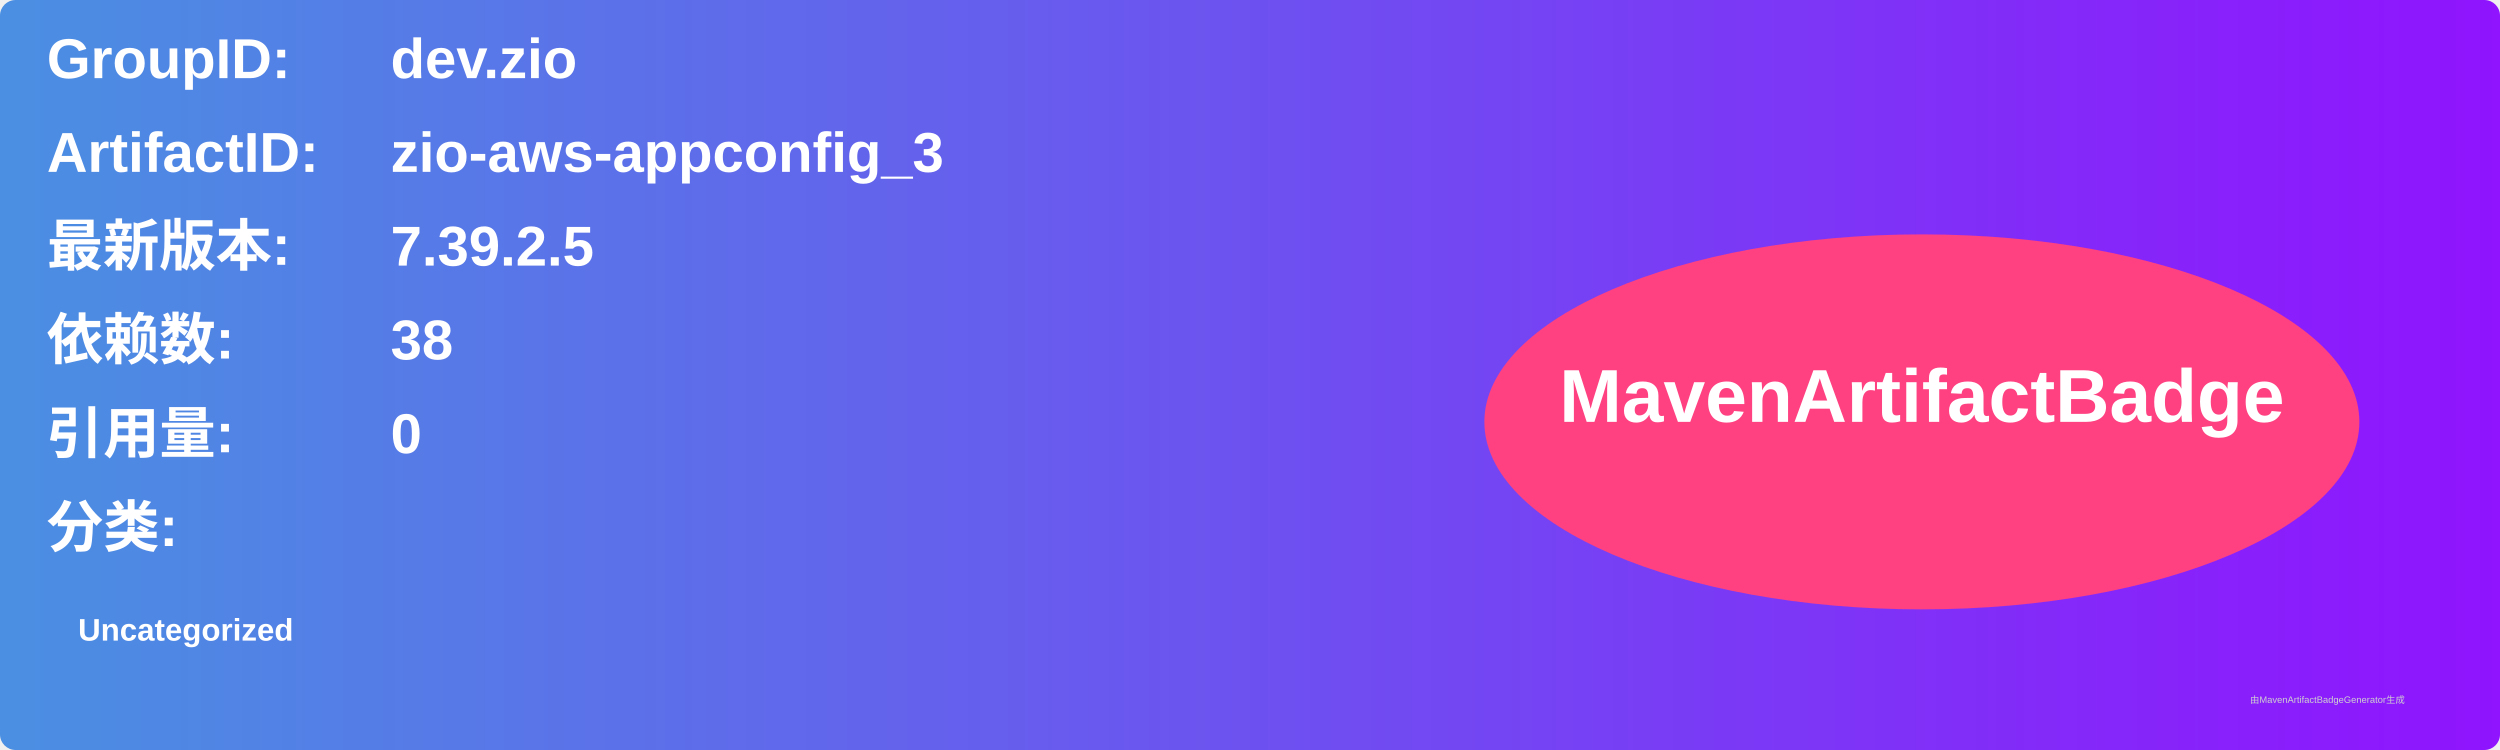
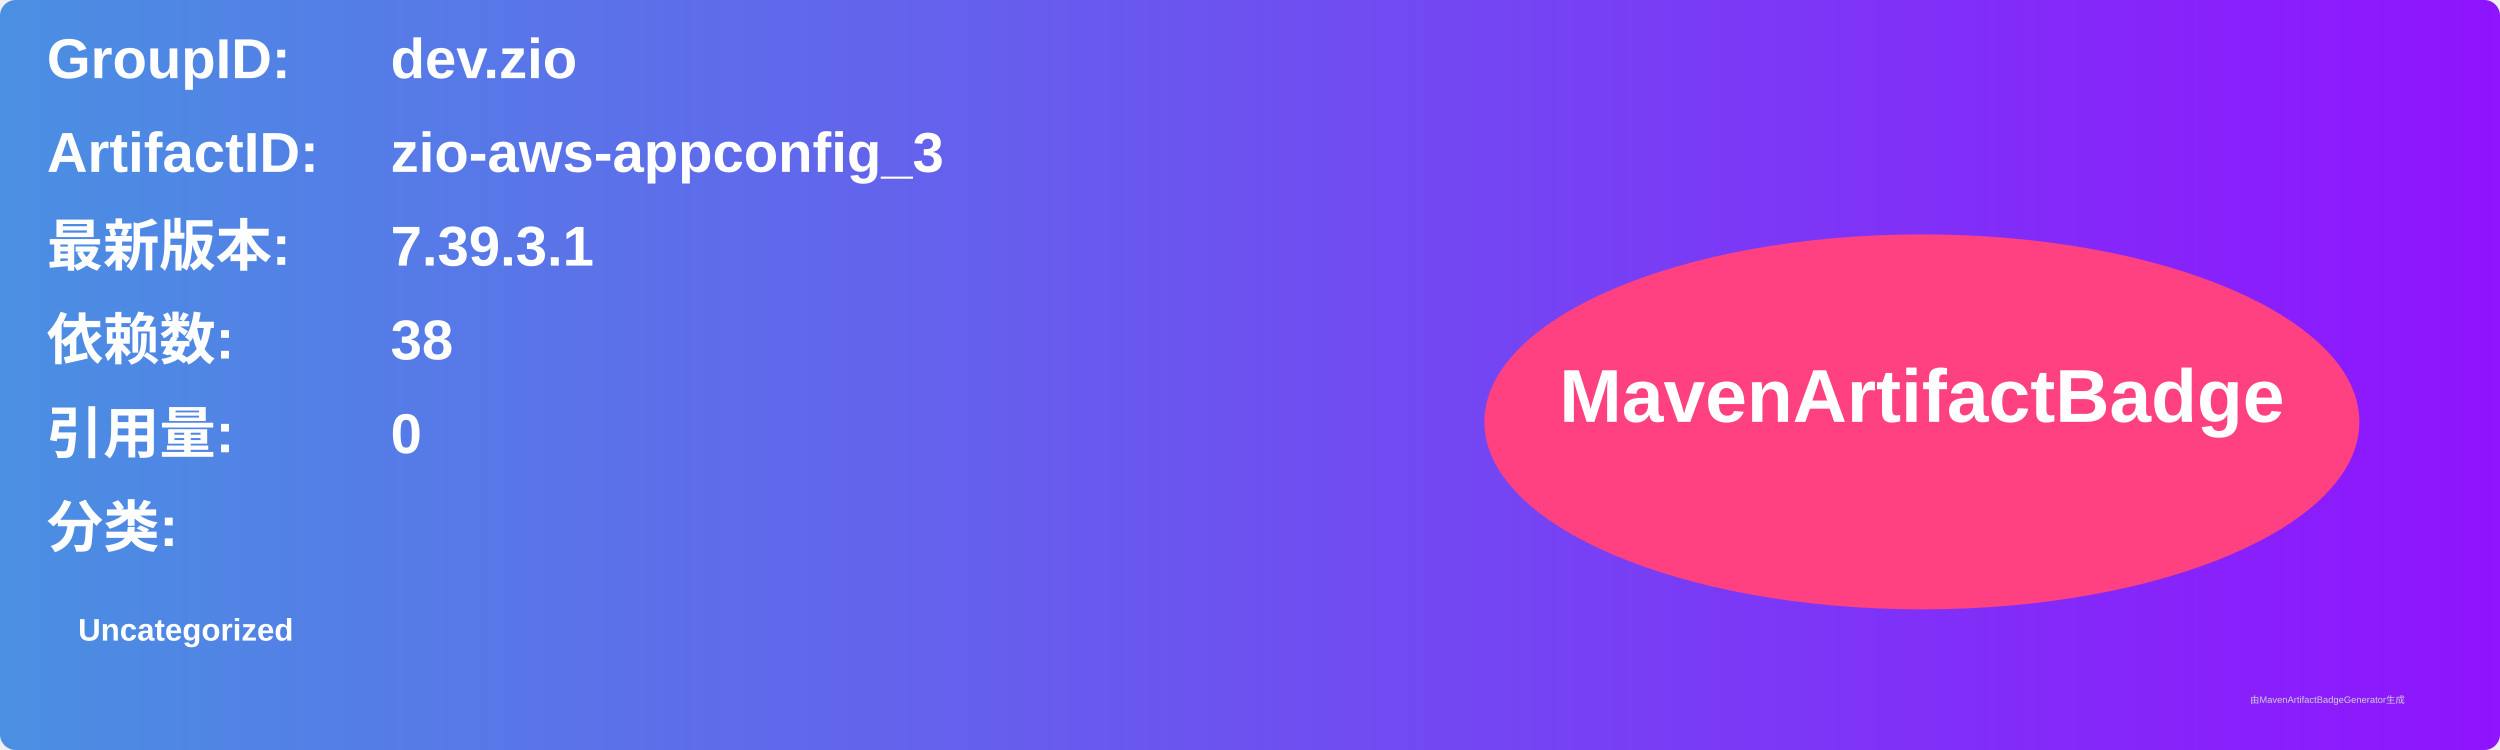
<svg xmlns="http://www.w3.org/2000/svg" width="800" height="240" viewBox="0 0 800 240">
  <linearGradient id="grad" x1="0%" y1="0%" x2="100%" y2="0%">
    <stop offset="0%" stop-color="#4a90e2" />
    <stop offset="100%" stop-color="#9013fe" />
  </linearGradient>
  <rect width="100%" height="100%" rx="5" ry="5" fill="url(#grad)" />
  <g transform="translate(15, 15)">
    <text x="0" y="10" font-family="Arial" font-size="18" fill="white" font-weight="bold" width="260">GroupID:</text>
    <text x="110" y="10" font-family="Arial" font-size="18" fill="white" font-weight="bold" width="460">dev.zio</text>
    <text x="0" y="40" font-family="Arial" font-size="18" fill="white" font-weight="bold" width="260">ArtifactID:</text>
    <text x="110" y="40" font-family="Arial" font-size="18" fill="white" font-weight="bold" width="460">zio-aws-appconfig_3</text>
    <text x="0" y="70" font-family="Arial" font-size="18" fill="white" font-weight="bold">最新版本:</text>
    <text x="110" y="70" font-family="Arial" font-size="18" fill="white" font-weight="bold">
-       <tspan font-weight="bold">7.39.2.5</tspan>
+       <tspan font-weight="bold">7.39.3.1</tspan>
    </text>
    <text x="0" y="100" font-family="Arial" font-size="18" fill="white" font-weight="bold">依赖数: </text>
    <text x="110" y="100" font-family="Arial" font-size="18" fill="white">
      <tspan font-weight="bold">38</tspan>
    </text>
    <text x="0" y="130" font-family="Arial" font-size="18" fill="white" font-weight="bold">引用量: </text>
    <text x="110" y="130" font-family="Arial" font-size="18" fill="white">
      <tspan font-weight="bold">0</tspan>
    </text>
    <text x="0" y="160" font-family="Arial" font-size="18" fill="white" font-weight="bold">分类:</text>
    <text x="10" y="190" font-family="Arial" font-size="10" fill="white">
      <tspan font-weight="bold">Uncategorized</tspan>
    </text>
    <ellipse cx="600" cy="120" rx="140" ry="60" fill="#ff4081" />
    <text x="600" y="120" text-anchor="middle" font-family="Arial" font-size="24" fill="white" font-weight="bold">MavenArtifactBadge</text>
  </g>
  <text x="720" y="225" font-family="Arial" font-size="3" fill="#d0d0d0">由MavenArtifactBadgeGenerator生成</text>
</svg>
